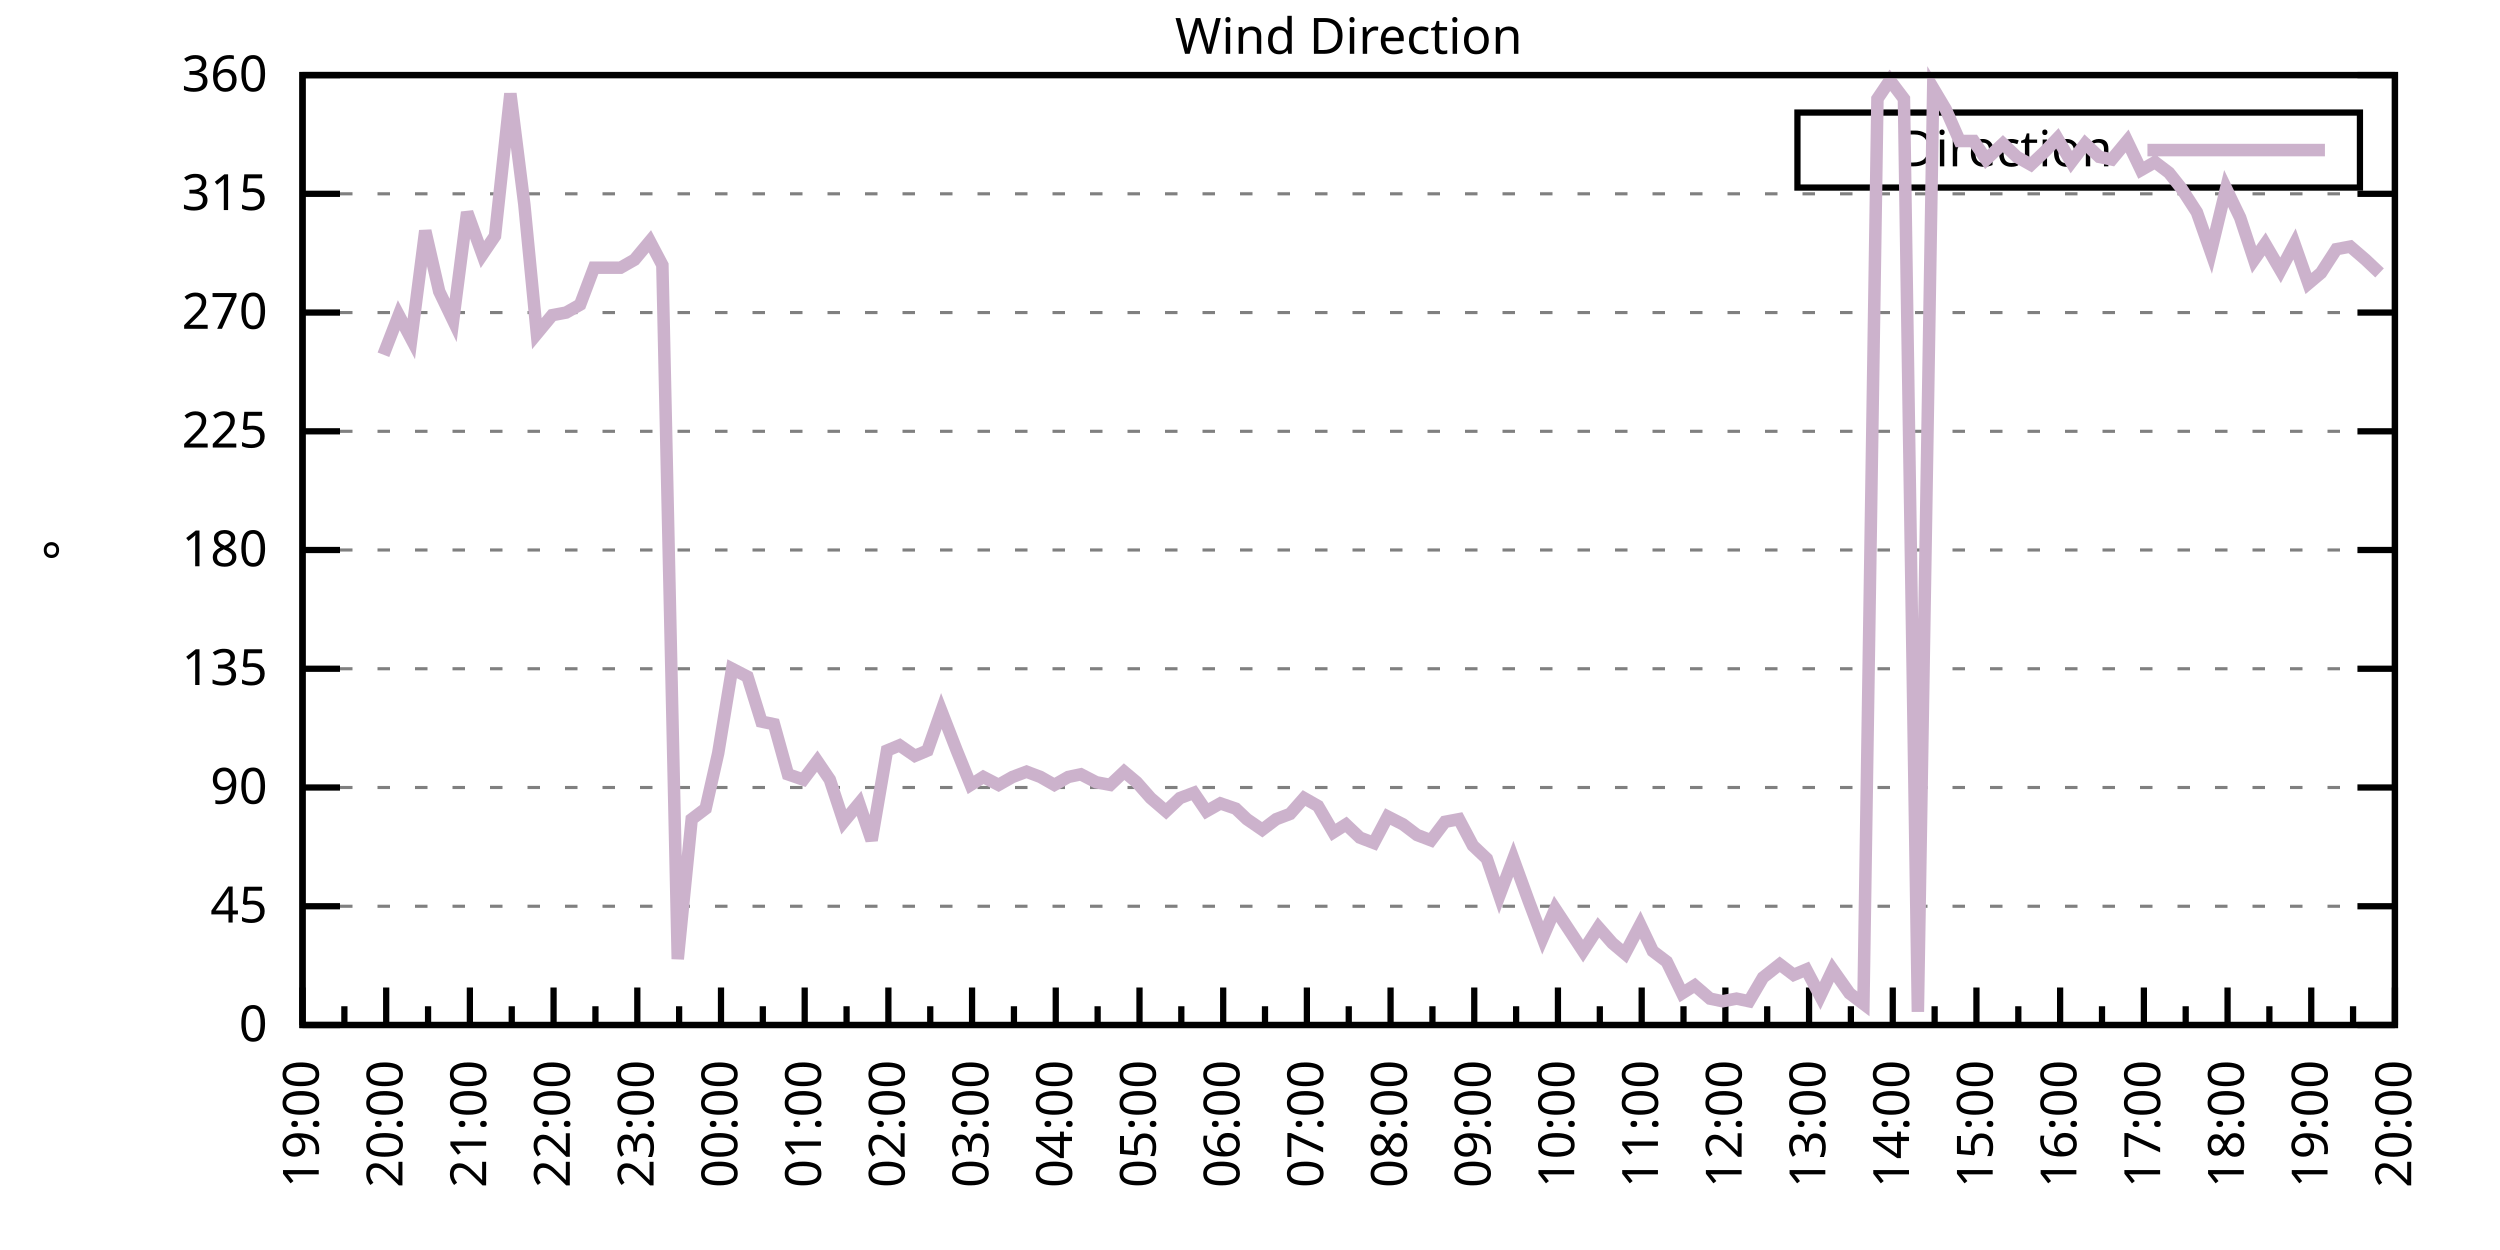
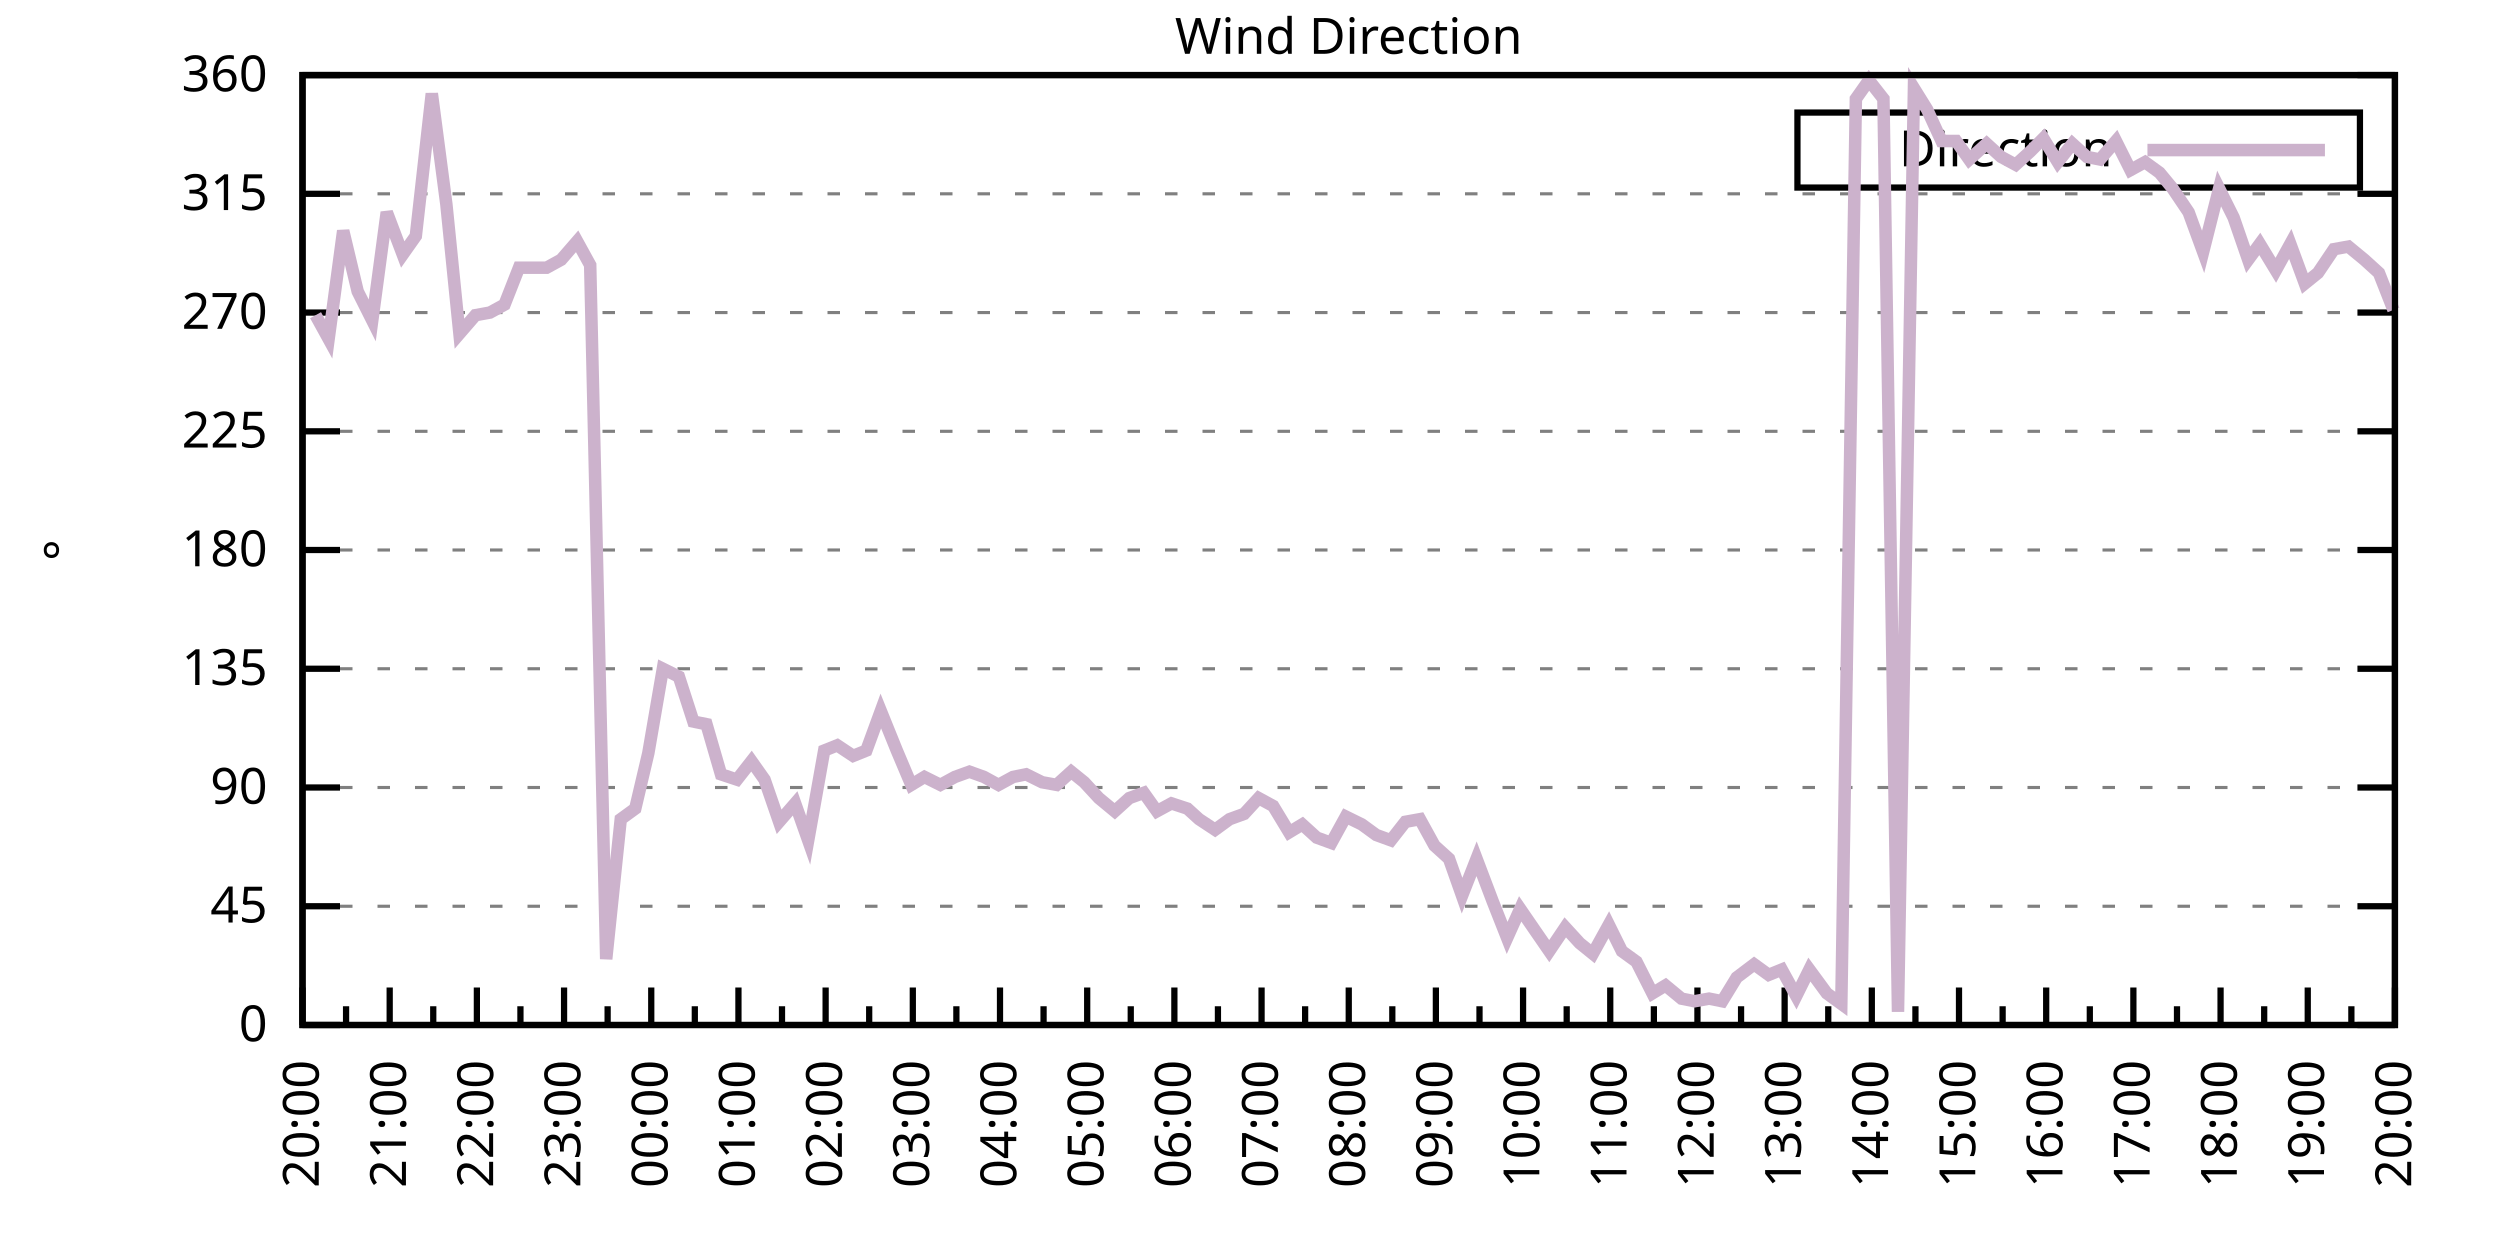
<svg xmlns="http://www.w3.org/2000/svg" xmlns:xlink="http://www.w3.org/1999/xlink" width="400" height="200" viewBox="0 0 400 200">
  <g id="gnuplot_canvas">
    <rect x="0" y="0" width="400" height="200" fill="none" />
    <defs>
      <circle id="gpDot" r="0.5" stroke-width="0.5" stroke="currentColor" />
      <path id="gpPt0" stroke-width="0.333" stroke="currentColor" d="M-1,0 h2 M0,-1 v2" />
      <path id="gpPt1" stroke-width="0.333" stroke="currentColor" d="M-1,-1 L1,1 M1,-1 L-1,1" />
      <path id="gpPt2" stroke-width="0.333" stroke="currentColor" d="M-1,0 L1,0 M0,-1 L0,1 M-1,-1 L1,1 M-1,1 L1,-1" />
      <rect id="gpPt3" stroke-width="0.333" stroke="currentColor" x="-1" y="-1" width="2" height="2" />
      <rect id="gpPt4" stroke-width="0.333" stroke="currentColor" fill="currentColor" x="-1" y="-1" width="2" height="2" />
      <circle id="gpPt5" stroke-width="0.333" stroke="currentColor" cx="0" cy="0" r="1" />
      <use xlink:href="#gpPt5" id="gpPt6" fill="currentColor" stroke="none" />
      <path id="gpPt7" stroke-width="0.333" stroke="currentColor" d="M0,-1.33 L-1.33,0.67 L1.33,0.67 z" />
      <use xlink:href="#gpPt7" id="gpPt8" fill="currentColor" stroke="none" />
      <use xlink:href="#gpPt7" id="gpPt9" stroke="currentColor" transform="rotate(180)" />
      <use xlink:href="#gpPt9" id="gpPt10" fill="currentColor" stroke="none" />
      <use xlink:href="#gpPt3" id="gpPt11" stroke="currentColor" transform="rotate(45)" />
      <use xlink:href="#gpPt11" id="gpPt12" fill="currentColor" stroke="none" />
      <path id="gpPt13" stroke-width="0.333" stroke="currentColor" d="M0,1.330 L1.265,0.411 L0.782,-1.067 L-0.782,-1.076 L-1.265,0.411 z" />
      <use xlink:href="#gpPt13" id="gpPt14" fill="currentColor" stroke="none" />
      <filter id="textbox" filterUnits="objectBoundingBox" x="0" y="0" height="1" width="1">
        <feFlood flood-color="white" flood-opacity="1" result="bgnd" />
        <feComposite in="SourceGraphic" in2="bgnd" operator="atop" />
      </filter>
      <filter id="greybox" filterUnits="objectBoundingBox" x="0" y="0" height="1" width="1">
        <feFlood flood-color="lightgrey" flood-opacity="1" result="grey" />
        <feComposite in="SourceGraphic" in2="grey" operator="atop" />
      </filter>
    </defs>
    <g fill="none" color="white" stroke="currentColor" stroke-width="1.00" stroke-linecap="butt" stroke-linejoin="miter">
</g>
    <g fill="none" color="black" stroke="currentColor" stroke-width="1.00" stroke-linecap="butt" stroke-linejoin="miter">
      <g stroke="none" shape-rendering="crispEdges">
        <polygon fill="rgb(255, 255, 255)" points="48.40,164.00 383.18,164.00 383.18,12.02 48.40,12.02 " />
      </g>
    </g>
    <g fill="none" color="black" stroke="currentColor" stroke-width="1.00" stroke-linecap="butt" stroke-linejoin="miter">
</g>
    <g fill="none" color="black" stroke="black" stroke-width="0.50" stroke-linecap="butt" stroke-linejoin="miter">
</g>
    <g fill="none" color="gray" stroke="currentColor" stroke-width="0.50" stroke-linecap="butt" stroke-linejoin="miter">
      <path stroke="gray" stroke-dasharray="2,4" class="gridline" d="M48.40,164.00 L383.19,164.00  " />
    </g>
    <g fill="none" color="gray" stroke="gray" stroke-width="1.00" stroke-linecap="butt" stroke-linejoin="miter">
</g>
    <g fill="none" color="black" stroke="currentColor" stroke-width="1.00" stroke-linecap="butt" stroke-linejoin="miter">
      <path stroke="black" d="M48.40,164.00 L54.40,164.00 M383.19,164.00 L377.19,164.00  " />
      <g transform="translate(42.80,166.60)" stroke="none" fill="black" font-family="Sans" font-size="8.00" text-anchor="end">
        <text>
          <tspan font-family="Sans"> 0</tspan>
        </text>
      </g>
    </g>
    <g fill="none" color="black" stroke="currentColor" stroke-width="1.00" stroke-linecap="butt" stroke-linejoin="miter">
</g>
    <g fill="none" color="black" stroke="black" stroke-width="0.50" stroke-linecap="butt" stroke-linejoin="miter">
</g>
    <g fill="none" color="gray" stroke="currentColor" stroke-width="0.50" stroke-linecap="butt" stroke-linejoin="miter">
      <path stroke="gray" stroke-dasharray="2,4" class="gridline" d="M48.40,145.00 L383.19,145.00  " />
    </g>
    <g fill="none" color="gray" stroke="gray" stroke-width="1.00" stroke-linecap="butt" stroke-linejoin="miter">
</g>
    <g fill="none" color="black" stroke="currentColor" stroke-width="1.00" stroke-linecap="butt" stroke-linejoin="miter">
      <path stroke="black" d="M48.40,145.00 L54.40,145.00 M383.19,145.00 L377.19,145.00  " />
      <g transform="translate(42.80,147.60)" stroke="none" fill="black" font-family="Sans" font-size="8.00" text-anchor="end">
        <text>
          <tspan font-family="Sans"> 45</tspan>
        </text>
      </g>
    </g>
    <g fill="none" color="black" stroke="currentColor" stroke-width="1.00" stroke-linecap="butt" stroke-linejoin="miter">
</g>
    <g fill="none" color="black" stroke="black" stroke-width="0.50" stroke-linecap="butt" stroke-linejoin="miter">
</g>
    <g fill="none" color="gray" stroke="currentColor" stroke-width="0.50" stroke-linecap="butt" stroke-linejoin="miter">
      <path stroke="gray" stroke-dasharray="2,4" class="gridline" d="M48.40,126.00 L383.19,126.00  " />
    </g>
    <g fill="none" color="gray" stroke="gray" stroke-width="1.00" stroke-linecap="butt" stroke-linejoin="miter">
</g>
    <g fill="none" color="black" stroke="currentColor" stroke-width="1.00" stroke-linecap="butt" stroke-linejoin="miter">
      <path stroke="black" d="M48.40,126.00 L54.40,126.00 M383.19,126.00 L377.19,126.00  " />
      <g transform="translate(42.80,128.60)" stroke="none" fill="black" font-family="Sans" font-size="8.00" text-anchor="end">
        <text>
          <tspan font-family="Sans"> 90</tspan>
        </text>
      </g>
    </g>
    <g fill="none" color="black" stroke="currentColor" stroke-width="1.00" stroke-linecap="butt" stroke-linejoin="miter">
</g>
    <g fill="none" color="black" stroke="black" stroke-width="0.50" stroke-linecap="butt" stroke-linejoin="miter">
</g>
    <g fill="none" color="gray" stroke="currentColor" stroke-width="0.50" stroke-linecap="butt" stroke-linejoin="miter">
      <path stroke="gray" stroke-dasharray="2,4" class="gridline" d="M48.40,107.00 L383.19,107.00  " />
    </g>
    <g fill="none" color="gray" stroke="gray" stroke-width="1.00" stroke-linecap="butt" stroke-linejoin="miter">
</g>
    <g fill="none" color="black" stroke="currentColor" stroke-width="1.00" stroke-linecap="butt" stroke-linejoin="miter">
      <path stroke="black" d="M48.40,107.00 L54.40,107.00 M383.19,107.00 L377.19,107.00  " />
      <g transform="translate(42.80,109.60)" stroke="none" fill="black" font-family="Sans" font-size="8.00" text-anchor="end">
        <text>
          <tspan font-family="Sans"> 135</tspan>
        </text>
      </g>
    </g>
    <g fill="none" color="black" stroke="currentColor" stroke-width="1.00" stroke-linecap="butt" stroke-linejoin="miter">
</g>
    <g fill="none" color="black" stroke="black" stroke-width="0.50" stroke-linecap="butt" stroke-linejoin="miter">
</g>
    <g fill="none" color="gray" stroke="currentColor" stroke-width="0.50" stroke-linecap="butt" stroke-linejoin="miter">
      <path stroke="gray" stroke-dasharray="2,4" class="gridline" d="M48.40,88.00 L383.19,88.00  " />
    </g>
    <g fill="none" color="gray" stroke="gray" stroke-width="1.00" stroke-linecap="butt" stroke-linejoin="miter">
</g>
    <g fill="none" color="black" stroke="currentColor" stroke-width="1.00" stroke-linecap="butt" stroke-linejoin="miter">
      <path stroke="black" d="M48.40,88.00 L54.40,88.00 M383.19,88.00 L377.19,88.00  " />
      <g transform="translate(42.80,90.60)" stroke="none" fill="black" font-family="Sans" font-size="8.00" text-anchor="end">
        <text>
          <tspan font-family="Sans"> 180</tspan>
        </text>
      </g>
    </g>
    <g fill="none" color="black" stroke="currentColor" stroke-width="1.00" stroke-linecap="butt" stroke-linejoin="miter">
</g>
    <g fill="none" color="black" stroke="black" stroke-width="0.50" stroke-linecap="butt" stroke-linejoin="miter">
</g>
    <g fill="none" color="gray" stroke="currentColor" stroke-width="0.50" stroke-linecap="butt" stroke-linejoin="miter">
      <path stroke="gray" stroke-dasharray="2,4" class="gridline" d="M48.40,69.01 L383.19,69.01  " />
    </g>
    <g fill="none" color="gray" stroke="gray" stroke-width="1.00" stroke-linecap="butt" stroke-linejoin="miter">
</g>
    <g fill="none" color="black" stroke="currentColor" stroke-width="1.00" stroke-linecap="butt" stroke-linejoin="miter">
      <path stroke="black" d="M48.40,69.01 L54.40,69.01 M383.19,69.01 L377.19,69.01  " />
      <g transform="translate(42.80,71.61)" stroke="none" fill="black" font-family="Sans" font-size="8.00" text-anchor="end">
        <text>
          <tspan font-family="Sans"> 225</tspan>
        </text>
      </g>
    </g>
    <g fill="none" color="black" stroke="currentColor" stroke-width="1.00" stroke-linecap="butt" stroke-linejoin="miter">
</g>
    <g fill="none" color="black" stroke="black" stroke-width="0.50" stroke-linecap="butt" stroke-linejoin="miter">
</g>
    <g fill="none" color="gray" stroke="currentColor" stroke-width="0.50" stroke-linecap="butt" stroke-linejoin="miter">
      <path stroke="gray" stroke-dasharray="2,4" class="gridline" d="M48.40,50.01 L383.19,50.01  " />
    </g>
    <g fill="none" color="gray" stroke="gray" stroke-width="1.00" stroke-linecap="butt" stroke-linejoin="miter">
</g>
    <g fill="none" color="black" stroke="currentColor" stroke-width="1.00" stroke-linecap="butt" stroke-linejoin="miter">
      <path stroke="black" d="M48.40,50.01 L54.40,50.01 M383.19,50.01 L377.19,50.01  " />
      <g transform="translate(42.80,52.61)" stroke="none" fill="black" font-family="Sans" font-size="8.00" text-anchor="end">
        <text>
          <tspan font-family="Sans"> 270</tspan>
        </text>
      </g>
    </g>
    <g fill="none" color="black" stroke="currentColor" stroke-width="1.00" stroke-linecap="butt" stroke-linejoin="miter">
</g>
    <g fill="none" color="black" stroke="black" stroke-width="0.50" stroke-linecap="butt" stroke-linejoin="miter">
</g>
    <g fill="none" color="gray" stroke="currentColor" stroke-width="0.50" stroke-linecap="butt" stroke-linejoin="miter">
      <path stroke="gray" stroke-dasharray="2,4" class="gridline" d="M48.40,31.01 L383.19,31.01  " />
    </g>
    <g fill="none" color="gray" stroke="gray" stroke-width="1.00" stroke-linecap="butt" stroke-linejoin="miter">
</g>
    <g fill="none" color="black" stroke="currentColor" stroke-width="1.00" stroke-linecap="butt" stroke-linejoin="miter">
      <path stroke="black" d="M48.40,31.01 L54.40,31.01 M383.19,31.01 L377.19,31.01  " />
      <g transform="translate(42.80,33.61)" stroke="none" fill="black" font-family="Sans" font-size="8.00" text-anchor="end">
        <text>
          <tspan font-family="Sans"> 315</tspan>
        </text>
      </g>
    </g>
    <g fill="none" color="black" stroke="currentColor" stroke-width="1.00" stroke-linecap="butt" stroke-linejoin="miter">
</g>
    <g fill="none" color="black" stroke="black" stroke-width="0.50" stroke-linecap="butt" stroke-linejoin="miter">
</g>
    <g fill="none" color="gray" stroke="currentColor" stroke-width="0.50" stroke-linecap="butt" stroke-linejoin="miter">
      <path stroke="gray" stroke-dasharray="2,4" class="gridline" d="M48.40,12.01 L383.19,12.01  " />
    </g>
    <g fill="none" color="gray" stroke="gray" stroke-width="1.00" stroke-linecap="butt" stroke-linejoin="miter">
</g>
    <g fill="none" color="black" stroke="currentColor" stroke-width="1.00" stroke-linecap="butt" stroke-linejoin="miter">
      <path stroke="black" d="M48.40,12.01 L54.40,12.01 M383.19,12.01 L377.19,12.01  " />
      <g transform="translate(42.80,14.61)" stroke="none" fill="black" font-family="Sans" font-size="8.00" text-anchor="end">
        <text>
          <tspan font-family="Sans"> 360</tspan>
        </text>
      </g>
    </g>
    <g fill="none" color="black" stroke="currentColor" stroke-width="1.00" stroke-linecap="butt" stroke-linejoin="miter">
      <path stroke="black" d="M48.40,164.00 L48.40,158.00  " />
      <g transform="translate(51.00,169.60) rotate(270)" stroke="none" fill="black" font-family="Sans" font-size="8.00" text-anchor="end">
        <text>
+           <tspan font-family="Sans">20:00</tspan>
+         </text>
+       </g>
+     </g>
+     <g fill="none" color="black" stroke="currentColor" stroke-width="1.00" stroke-linecap="butt" stroke-linejoin="miter">
+       <path stroke="black" d="M55.37,164.00 L55.37,161.00 M62.35,164.00 L62.35,158.00  " />
+       <g transform="translate(64.95,169.60) rotate(270)" stroke="none" fill="black" font-family="Sans" font-size="8.00" text-anchor="end">
+         <text>
+           <tspan font-family="Sans">21:00</tspan>
+         </text>
+       </g>
+     </g>
+     <g fill="none" color="black" stroke="currentColor" stroke-width="1.00" stroke-linecap="butt" stroke-linejoin="miter">
+       <path stroke="black" d="M69.32,164.00 L69.32,161.00 M76.30,164.00 L76.30,158.00  " />
+       <g transform="translate(78.90,169.60) rotate(270)" stroke="none" fill="black" font-family="Sans" font-size="8.00" text-anchor="end">
+         <text>
+           <tspan font-family="Sans">22:00</tspan>
+         </text>
+       </g>
+     </g>
+     <g fill="none" color="black" stroke="currentColor" stroke-width="1.00" stroke-linecap="butt" stroke-linejoin="miter">
+       <path stroke="black" d="M83.27,164.00 L83.27,161.00 M90.25,164.00 L90.25,158.00  " />
+       <g transform="translate(92.85,169.60) rotate(270)" stroke="none" fill="black" font-family="Sans" font-size="8.00" text-anchor="end">
+         <text>
+           <tspan font-family="Sans">23:00</tspan>
+         </text>
+       </g>
+     </g>
+     <g fill="none" color="black" stroke="currentColor" stroke-width="1.00" stroke-linecap="butt" stroke-linejoin="miter">
+       <path stroke="black" d="M97.22,164.00 L97.22,161.00 M104.20,164.00 L104.20,158.00  " />
+       <g transform="translate(106.80,169.60) rotate(270)" stroke="none" fill="black" font-family="Sans" font-size="8.00" text-anchor="end">
+         <text>
+           <tspan font-family="Sans">00:00</tspan>
+         </text>
+       </g>
+     </g>
+     <g fill="none" color="black" stroke="currentColor" stroke-width="1.00" stroke-linecap="butt" stroke-linejoin="miter">
+       <path stroke="black" d="M111.17,164.00 L111.17,161.00 M118.15,164.00 L118.15,158.00  " />
+       <g transform="translate(120.75,169.60) rotate(270)" stroke="none" fill="black" font-family="Sans" font-size="8.00" text-anchor="end">
+         <text>
+           <tspan font-family="Sans">01:00</tspan>
+         </text>
+       </g>
+     </g>
+     <g fill="none" color="black" stroke="currentColor" stroke-width="1.00" stroke-linecap="butt" stroke-linejoin="miter">
+       <path stroke="black" d="M125.12,164.00 L125.12,161.00 M132.10,164.00 L132.10,158.00  " />
+       <g transform="translate(134.70,169.60) rotate(270)" stroke="none" fill="black" font-family="Sans" font-size="8.00" text-anchor="end">
+         <text>
+           <tspan font-family="Sans">02:00</tspan>
+         </text>
+       </g>
+     </g>
+     <g fill="none" color="black" stroke="currentColor" stroke-width="1.00" stroke-linecap="butt" stroke-linejoin="miter">
+       <path stroke="black" d="M139.07,164.00 L139.07,161.00 M146.05,164.00 L146.05,158.00  " />
+       <g transform="translate(148.65,169.60) rotate(270)" stroke="none" fill="black" font-family="Sans" font-size="8.00" text-anchor="end">
+         <text>
+           <tspan font-family="Sans">03:00</tspan>
+         </text>
+       </g>
+     </g>
+     <g fill="none" color="black" stroke="currentColor" stroke-width="1.00" stroke-linecap="butt" stroke-linejoin="miter">
+       <path stroke="black" d="M153.02,164.00 L153.02,161.00 M160.00,164.00 L160.00,158.00  " />
+       <g transform="translate(162.60,169.60) rotate(270)" stroke="none" fill="black" font-family="Sans" font-size="8.00" text-anchor="end">
+         <text>
+           <tspan font-family="Sans">04:00</tspan>
+         </text>
+       </g>
+     </g>
+     <g fill="none" color="black" stroke="currentColor" stroke-width="1.00" stroke-linecap="butt" stroke-linejoin="miter">
+       <path stroke="black" d="M166.97,164.00 L166.97,161.00 M173.95,164.00 L173.95,158.00  " />
+       <g transform="translate(176.55,169.60) rotate(270)" stroke="none" fill="black" font-family="Sans" font-size="8.00" text-anchor="end">
+         <text>
+           <tspan font-family="Sans">05:00</tspan>
+         </text>
+       </g>
+     </g>
+     <g fill="none" color="black" stroke="currentColor" stroke-width="1.00" stroke-linecap="butt" stroke-linejoin="miter">
+       <path stroke="black" d="M180.92,164.00 L180.92,161.00 M187.90,164.00 L187.90,158.00  " />
+       <g transform="translate(190.50,169.60) rotate(270)" stroke="none" fill="black" font-family="Sans" font-size="8.00" text-anchor="end">
+         <text>
+           <tspan font-family="Sans">06:00</tspan>
+         </text>
+       </g>
+     </g>
+     <g fill="none" color="black" stroke="currentColor" stroke-width="1.00" stroke-linecap="butt" stroke-linejoin="miter">
+       <path stroke="black" d="M194.87,164.00 L194.87,161.00 M201.85,164.00 L201.85,158.00  " />
+       <g transform="translate(204.45,169.60) rotate(270)" stroke="none" fill="black" font-family="Sans" font-size="8.00" text-anchor="end">
+         <text>
+           <tspan font-family="Sans">07:00</tspan>
+         </text>
+       </g>
+     </g>
+     <g fill="none" color="black" stroke="currentColor" stroke-width="1.00" stroke-linecap="butt" stroke-linejoin="miter">
+       <path stroke="black" d="M208.82,164.00 L208.82,161.00 M215.80,164.00 L215.80,158.00  " />
+       <g transform="translate(218.40,169.60) rotate(270)" stroke="none" fill="black" font-family="Sans" font-size="8.00" text-anchor="end">
+         <text>
+           <tspan font-family="Sans">08:00</tspan>
+         </text>
+       </g>
+     </g>
+     <g fill="none" color="black" stroke="currentColor" stroke-width="1.00" stroke-linecap="butt" stroke-linejoin="miter">
+       <path stroke="black" d="M222.77,164.00 L222.77,161.00 M229.74,164.00 L229.74,158.00  " />
+       <g transform="translate(232.34,169.60) rotate(270)" stroke="none" fill="black" font-family="Sans" font-size="8.00" text-anchor="end">
+         <text>
+           <tspan font-family="Sans">09:00</tspan>
+         </text>
+       </g>
+     </g>
+     <g fill="none" color="black" stroke="currentColor" stroke-width="1.00" stroke-linecap="butt" stroke-linejoin="miter">
+       <path stroke="black" d="M236.72,164.00 L236.72,161.00 M243.69,164.00 L243.69,158.00  " />
+       <g transform="translate(246.29,169.60) rotate(270)" stroke="none" fill="black" font-family="Sans" font-size="8.00" text-anchor="end">
+         <text>
+           <tspan font-family="Sans">10:00</tspan>
+         </text>
+       </g>
+     </g>
+     <g fill="none" color="black" stroke="currentColor" stroke-width="1.00" stroke-linecap="butt" stroke-linejoin="miter">
+       <path stroke="black" d="M250.67,164.00 L250.67,161.00 M257.64,164.00 L257.64,158.00  " />
+       <g transform="translate(260.24,169.60) rotate(270)" stroke="none" fill="black" font-family="Sans" font-size="8.00" text-anchor="end">
+         <text>
+           <tspan font-family="Sans">11:00</tspan>
+         </text>
+       </g>
+     </g>
+     <g fill="none" color="black" stroke="currentColor" stroke-width="1.00" stroke-linecap="butt" stroke-linejoin="miter">
+       <path stroke="black" d="M264.62,164.00 L264.62,161.00 M271.59,164.00 L271.59,158.00  " />
+       <g transform="translate(274.19,169.60) rotate(270)" stroke="none" fill="black" font-family="Sans" font-size="8.00" text-anchor="end">
+         <text>
+           <tspan font-family="Sans">12:00</tspan>
+         </text>
+       </g>
+     </g>
+     <g fill="none" color="black" stroke="currentColor" stroke-width="1.00" stroke-linecap="butt" stroke-linejoin="miter">
+       <path stroke="black" d="M278.57,164.00 L278.57,161.00 M285.54,164.00 L285.54,158.00  " />
+       <g transform="translate(288.14,169.60) rotate(270)" stroke="none" fill="black" font-family="Sans" font-size="8.00" text-anchor="end">
+         <text>
+           <tspan font-family="Sans">13:00</tspan>
+         </text>
+       </g>
+     </g>
+     <g fill="none" color="black" stroke="currentColor" stroke-width="1.00" stroke-linecap="butt" stroke-linejoin="miter">
+       <path stroke="black" d="M292.52,164.00 L292.52,161.00 M299.49,164.00 L299.49,158.00  " />
+       <g transform="translate(302.09,169.60) rotate(270)" stroke="none" fill="black" font-family="Sans" font-size="8.00" text-anchor="end">
+         <text>
+           <tspan font-family="Sans">14:00</tspan>
+         </text>
+       </g>
+     </g>
+     <g fill="none" color="black" stroke="currentColor" stroke-width="1.00" stroke-linecap="butt" stroke-linejoin="miter">
+       <path stroke="black" d="M306.47,164.00 L306.47,161.00 M313.44,164.00 L313.44,158.00  " />
+       <g transform="translate(316.04,169.60) rotate(270)" stroke="none" fill="black" font-family="Sans" font-size="8.00" text-anchor="end">
+         <text>
+           <tspan font-family="Sans">15:00</tspan>
+         </text>
+       </g>
+     </g>
+     <g fill="none" color="black" stroke="currentColor" stroke-width="1.00" stroke-linecap="butt" stroke-linejoin="miter">
+       <path stroke="black" d="M320.42,164.00 L320.42,161.00 M327.39,164.00 L327.39,158.00  " />
+       <g transform="translate(329.99,169.60) rotate(270)" stroke="none" fill="black" font-family="Sans" font-size="8.00" text-anchor="end">
+         <text>
+           <tspan font-family="Sans">16:00</tspan>
+         </text>
+       </g>
+     </g>
+     <g fill="none" color="black" stroke="currentColor" stroke-width="1.00" stroke-linecap="butt" stroke-linejoin="miter">
+       <path stroke="black" d="M334.37,164.00 L334.37,161.00 M341.34,164.00 L341.34,158.00  " />
+       <g transform="translate(343.94,169.60) rotate(270)" stroke="none" fill="black" font-family="Sans" font-size="8.00" text-anchor="end">
+         <text>
+           <tspan font-family="Sans">17:00</tspan>
+         </text>
+       </g>
+     </g>
+     <g fill="none" color="black" stroke="currentColor" stroke-width="1.00" stroke-linecap="butt" stroke-linejoin="miter">
+       <path stroke="black" d="M348.32,164.00 L348.32,161.00 M355.29,164.00 L355.29,158.00  " />
+       <g transform="translate(357.89,169.60) rotate(270)" stroke="none" fill="black" font-family="Sans" font-size="8.00" text-anchor="end">
+         <text>
+           <tspan font-family="Sans">18:00</tspan>
+         </text>
+       </g>
+     </g>
+     <g fill="none" color="black" stroke="currentColor" stroke-width="1.00" stroke-linecap="butt" stroke-linejoin="miter">
+       <path stroke="black" d="M362.27,164.00 L362.27,161.00 M369.24,164.00 L369.24,158.00  " />
+       <g transform="translate(371.84,169.60) rotate(270)" stroke="none" fill="black" font-family="Sans" font-size="8.00" text-anchor="end">
+         <text>
          <tspan font-family="Sans">19:00</tspan>
        </text>
      </g>
    </g>
    <g fill="none" color="black" stroke="currentColor" stroke-width="1.00" stroke-linecap="butt" stroke-linejoin="miter">
-       <path stroke="black" d="M55.10,164.00 L55.10,161.00 M61.79,164.00 L61.79,158.00  " />
-       <g transform="translate(64.39,169.60) rotate(270)" stroke="none" fill="black" font-family="Sans" font-size="8.00" text-anchor="end">
-         <text>
-           <tspan font-family="Sans">20:00</tspan>
-         </text>
-       </g>
-     </g>
-     <g fill="none" color="black" stroke="currentColor" stroke-width="1.00" stroke-linecap="butt" stroke-linejoin="miter">
-       <path stroke="black" d="M68.49,164.00 L68.49,161.00 M75.18,164.00 L75.18,158.00  " />
-       <g transform="translate(77.78,169.60) rotate(270)" stroke="none" fill="black" font-family="Sans" font-size="8.00" text-anchor="end">
-         <text>
-           <tspan font-family="Sans">21:00</tspan>
-         </text>
-       </g>
-     </g>
-     <g fill="none" color="black" stroke="currentColor" stroke-width="1.00" stroke-linecap="butt" stroke-linejoin="miter">
-       <path stroke="black" d="M81.88,164.00 L81.88,161.00 M88.57,164.00 L88.57,158.00  " />
-       <g transform="translate(91.17,169.60) rotate(270)" stroke="none" fill="black" font-family="Sans" font-size="8.00" text-anchor="end">
-         <text>
-           <tspan font-family="Sans">22:00</tspan>
-         </text>
-       </g>
-     </g>
-     <g fill="none" color="black" stroke="currentColor" stroke-width="1.00" stroke-linecap="butt" stroke-linejoin="miter">
-       <path stroke="black" d="M95.27,164.00 L95.27,161.00 M101.97,164.00 L101.97,158.00  " />
-       <g transform="translate(104.57,169.60) rotate(270)" stroke="none" fill="black" font-family="Sans" font-size="8.00" text-anchor="end">
-         <text>
-           <tspan font-family="Sans">23:00</tspan>
-         </text>
-       </g>
-     </g>
-     <g fill="none" color="black" stroke="currentColor" stroke-width="1.00" stroke-linecap="butt" stroke-linejoin="miter">
-       <path stroke="black" d="M108.66,164.00 L108.66,161.00 M115.36,164.00 L115.36,158.00  " />
-       <g transform="translate(117.96,169.60) rotate(270)" stroke="none" fill="black" font-family="Sans" font-size="8.00" text-anchor="end">
-         <text>
-           <tspan font-family="Sans">00:00</tspan>
-         </text>
-       </g>
-     </g>
-     <g fill="none" color="black" stroke="currentColor" stroke-width="1.00" stroke-linecap="butt" stroke-linejoin="miter">
-       <path stroke="black" d="M122.05,164.00 L122.05,161.00 M128.75,164.00 L128.75,158.00  " />
-       <g transform="translate(131.35,169.60) rotate(270)" stroke="none" fill="black" font-family="Sans" font-size="8.00" text-anchor="end">
-         <text>
-           <tspan font-family="Sans">01:00</tspan>
-         </text>
-       </g>
-     </g>
-     <g fill="none" color="black" stroke="currentColor" stroke-width="1.00" stroke-linecap="butt" stroke-linejoin="miter">
-       <path stroke="black" d="M135.45,164.00 L135.45,161.00 M142.14,164.00 L142.14,158.00  " />
-       <g transform="translate(144.74,169.60) rotate(270)" stroke="none" fill="black" font-family="Sans" font-size="8.00" text-anchor="end">
-         <text>
-           <tspan font-family="Sans">02:00</tspan>
-         </text>
-       </g>
-     </g>
-     <g fill="none" color="black" stroke="currentColor" stroke-width="1.00" stroke-linecap="butt" stroke-linejoin="miter">
-       <path stroke="black" d="M148.84,164.00 L148.84,161.00 M155.53,164.00 L155.53,158.00  " />
-       <g transform="translate(158.13,169.60) rotate(270)" stroke="none" fill="black" font-family="Sans" font-size="8.00" text-anchor="end">
-         <text>
-           <tspan font-family="Sans">03:00</tspan>
-         </text>
-       </g>
-     </g>
-     <g fill="none" color="black" stroke="currentColor" stroke-width="1.00" stroke-linecap="butt" stroke-linejoin="miter">
-       <path stroke="black" d="M162.23,164.00 L162.23,161.00 M168.92,164.00 L168.92,158.00  " />
-       <g transform="translate(171.52,169.60) rotate(270)" stroke="none" fill="black" font-family="Sans" font-size="8.00" text-anchor="end">
-         <text>
-           <tspan font-family="Sans">04:00</tspan>
-         </text>
-       </g>
-     </g>
-     <g fill="none" color="black" stroke="currentColor" stroke-width="1.00" stroke-linecap="butt" stroke-linejoin="miter">
-       <path stroke="black" d="M175.62,164.00 L175.62,161.00 M182.32,164.00 L182.32,158.00  " />
-       <g transform="translate(184.92,169.60) rotate(270)" stroke="none" fill="black" font-family="Sans" font-size="8.00" text-anchor="end">
-         <text>
-           <tspan font-family="Sans">05:00</tspan>
-         </text>
-       </g>
-     </g>
-     <g fill="none" color="black" stroke="currentColor" stroke-width="1.00" stroke-linecap="butt" stroke-linejoin="miter">
-       <path stroke="black" d="M189.01,164.00 L189.01,161.00 M195.71,164.00 L195.71,158.00  " />
-       <g transform="translate(198.31,169.60) rotate(270)" stroke="none" fill="black" font-family="Sans" font-size="8.00" text-anchor="end">
-         <text>
-           <tspan font-family="Sans">06:00</tspan>
-         </text>
-       </g>
-     </g>
-     <g fill="none" color="black" stroke="currentColor" stroke-width="1.00" stroke-linecap="butt" stroke-linejoin="miter">
-       <path stroke="black" d="M202.40,164.00 L202.40,161.00 M209.10,164.00 L209.10,158.00  " />
-       <g transform="translate(211.70,169.60) rotate(270)" stroke="none" fill="black" font-family="Sans" font-size="8.00" text-anchor="end">
-         <text>
-           <tspan font-family="Sans">07:00</tspan>
-         </text>
-       </g>
-     </g>
-     <g fill="none" color="black" stroke="currentColor" stroke-width="1.00" stroke-linecap="butt" stroke-linejoin="miter">
-       <path stroke="black" d="M215.80,164.00 L215.80,161.00 M222.49,164.00 L222.49,158.00  " />
-       <g transform="translate(225.09,169.60) rotate(270)" stroke="none" fill="black" font-family="Sans" font-size="8.00" text-anchor="end">
-         <text>
-           <tspan font-family="Sans">08:00</tspan>
-         </text>
-       </g>
-     </g>
-     <g fill="none" color="black" stroke="currentColor" stroke-width="1.00" stroke-linecap="butt" stroke-linejoin="miter">
-       <path stroke="black" d="M229.19,164.00 L229.19,161.00 M235.88,164.00 L235.88,158.00  " />
-       <g transform="translate(238.48,169.60) rotate(270)" stroke="none" fill="black" font-family="Sans" font-size="8.00" text-anchor="end">
-         <text>
-           <tspan font-family="Sans">09:00</tspan>
-         </text>
-       </g>
-     </g>
-     <g fill="none" color="black" stroke="currentColor" stroke-width="1.00" stroke-linecap="butt" stroke-linejoin="miter">
-       <path stroke="black" d="M242.58,164.00 L242.58,161.00 M249.27,164.00 L249.27,158.00  " />
-       <g transform="translate(251.87,169.60) rotate(270)" stroke="none" fill="black" font-family="Sans" font-size="8.00" text-anchor="end">
-         <text>
-           <tspan font-family="Sans">10:00</tspan>
-         </text>
-       </g>
-     </g>
-     <g fill="none" color="black" stroke="currentColor" stroke-width="1.00" stroke-linecap="butt" stroke-linejoin="miter">
-       <path stroke="black" d="M255.97,164.00 L255.97,161.00 M262.67,164.00 L262.67,158.00  " />
-       <g transform="translate(265.27,169.60) rotate(270)" stroke="none" fill="black" font-family="Sans" font-size="8.00" text-anchor="end">
-         <text>
-           <tspan font-family="Sans">11:00</tspan>
-         </text>
-       </g>
-     </g>
-     <g fill="none" color="black" stroke="currentColor" stroke-width="1.00" stroke-linecap="butt" stroke-linejoin="miter">
-       <path stroke="black" d="M269.36,164.00 L269.36,161.00 M276.06,164.00 L276.06,158.00  " />
-       <g transform="translate(278.66,169.60) rotate(270)" stroke="none" fill="black" font-family="Sans" font-size="8.00" text-anchor="end">
-         <text>
-           <tspan font-family="Sans">12:00</tspan>
-         </text>
-       </g>
-     </g>
-     <g fill="none" color="black" stroke="currentColor" stroke-width="1.00" stroke-linecap="butt" stroke-linejoin="miter">
-       <path stroke="black" d="M282.75,164.00 L282.75,161.00 M289.45,164.00 L289.45,158.00  " />
-       <g transform="translate(292.05,169.60) rotate(270)" stroke="none" fill="black" font-family="Sans" font-size="8.00" text-anchor="end">
-         <text>
-           <tspan font-family="Sans">13:00</tspan>
-         </text>
-       </g>
-     </g>
-     <g fill="none" color="black" stroke="currentColor" stroke-width="1.00" stroke-linecap="butt" stroke-linejoin="miter">
-       <path stroke="black" d="M296.14,164.00 L296.14,161.00 M302.84,164.00 L302.84,158.00  " />
-       <g transform="translate(305.44,169.60) rotate(270)" stroke="none" fill="black" font-family="Sans" font-size="8.00" text-anchor="end">
-         <text>
-           <tspan font-family="Sans">14:00</tspan>
-         </text>
-       </g>
-     </g>
-     <g fill="none" color="black" stroke="currentColor" stroke-width="1.00" stroke-linecap="butt" stroke-linejoin="miter">
-       <path stroke="black" d="M309.54,164.00 L309.54,161.00 M316.23,164.00 L316.23,158.00  " />
-       <g transform="translate(318.83,169.60) rotate(270)" stroke="none" fill="black" font-family="Sans" font-size="8.00" text-anchor="end">
-         <text>
-           <tspan font-family="Sans">15:00</tspan>
-         </text>
-       </g>
-     </g>
-     <g fill="none" color="black" stroke="currentColor" stroke-width="1.00" stroke-linecap="butt" stroke-linejoin="miter">
-       <path stroke="black" d="M322.93,164.00 L322.93,161.00 M329.62,164.00 L329.62,158.00  " />
-       <g transform="translate(332.22,169.60) rotate(270)" stroke="none" fill="black" font-family="Sans" font-size="8.00" text-anchor="end">
-         <text>
-           <tspan font-family="Sans">16:00</tspan>
-         </text>
-       </g>
-     </g>
-     <g fill="none" color="black" stroke="currentColor" stroke-width="1.00" stroke-linecap="butt" stroke-linejoin="miter">
-       <path stroke="black" d="M336.32,164.00 L336.32,161.00 M343.02,164.00 L343.02,158.00  " />
-       <g transform="translate(345.62,169.60) rotate(270)" stroke="none" fill="black" font-family="Sans" font-size="8.00" text-anchor="end">
-         <text>
-           <tspan font-family="Sans">17:00</tspan>
-         </text>
-       </g>
-     </g>
-     <g fill="none" color="black" stroke="currentColor" stroke-width="1.00" stroke-linecap="butt" stroke-linejoin="miter">
-       <path stroke="black" d="M349.71,164.00 L349.71,161.00 M356.41,164.00 L356.41,158.00  " />
-       <g transform="translate(359.01,169.60) rotate(270)" stroke="none" fill="black" font-family="Sans" font-size="8.00" text-anchor="end">
-         <text>
-           <tspan font-family="Sans">18:00</tspan>
-         </text>
-       </g>
-     </g>
-     <g fill="none" color="black" stroke="currentColor" stroke-width="1.00" stroke-linecap="butt" stroke-linejoin="miter">
-       <path stroke="black" d="M363.10,164.00 L363.10,161.00 M369.80,164.00 L369.80,158.00  " />
-       <g transform="translate(372.40,169.60) rotate(270)" stroke="none" fill="black" font-family="Sans" font-size="8.00" text-anchor="end">
-         <text>
-           <tspan font-family="Sans">19:00</tspan>
-         </text>
-       </g>
-     </g>
-     <g fill="none" color="black" stroke="currentColor" stroke-width="1.00" stroke-linecap="butt" stroke-linejoin="miter">
-       <path stroke="black" d="M376.49,164.00 L376.49,161.00 M383.19,164.00 L383.19,158.00  " />
+       <path stroke="black" d="M376.22,164.00 L376.22,161.00 M383.19,164.00 L383.19,158.00  " />
      <g transform="translate(385.79,169.60) rotate(270)" stroke="none" fill="black" font-family="Sans" font-size="8.00" text-anchor="end">
        <text>
          <tspan font-family="Sans">20:00</tspan>
        </text>
      </g>
    </g>
    <g fill="none" color="black" stroke="currentColor" stroke-width="1.00" stroke-linecap="butt" stroke-linejoin="miter">
</g>
    <g fill="none" color="black" stroke="currentColor" stroke-width="1.00" stroke-linecap="butt" stroke-linejoin="miter">
      <path stroke="black" d="M48.40,12.01 L48.40,164.00 L383.19,164.00 L383.19,12.01 L48.40,12.01 Z  " />
    </g>
    <g fill="none" color="black" stroke="currentColor" stroke-width="1.00" stroke-linecap="butt" stroke-linejoin="miter">
      <g transform="translate(12.80,88.01) rotate(270)" stroke="none" fill="black" font-family="Sans" font-size="8.00" text-anchor="middle">
        <text>
          <tspan font-family="Sans">°</tspan>
        </text>
      </g>
    </g>
    <g fill="none" color="black" stroke="currentColor" stroke-width="1.00" stroke-linecap="butt" stroke-linejoin="miter">
</g>
    <g fill="none" color="black" stroke="currentColor" stroke-width="1.00" stroke-linecap="butt" stroke-linejoin="miter">
      <path stroke="black" d="M287.59,30.01 L287.59,18.01 L377.59,18.01 L377.59,30.01 L287.59,30.01 Z  " />
    </g>
    <g id="Wind_direction_plot_1">
      <g fill="none" color="white" stroke="black" stroke-width="2.00" stroke-linecap="butt" stroke-linejoin="miter">
</g>
      <g fill="none" color="black" stroke="currentColor" stroke-width="2.00" stroke-linecap="butt" stroke-linejoin="miter">
        <g transform="translate(337.99,26.61)" stroke="none" fill="black" font-family="Sans" font-size="8.00" text-anchor="end">
          <text>
            <tspan font-family="Sans">Direction</tspan>
          </text>
        </g>
      </g>
      <g fill="none" color="black" stroke="currentColor" stroke-width="2.00" stroke-linecap="butt" stroke-linejoin="miter">
-         <path stroke="rgb(204, 178, 204)" d="M343.59,24.01 L371.99,24.01 M61.35,56.76 L63.80,50.43 L65.81,54.23 L68.04,36.92 L70.27,46.63 L72.50,51.27   L74.74,33.96 L77.19,40.72 L79.20,37.76 L81.66,14.97 L83.89,32.70 L85.90,53.39 L88.35,50.43 L90.58,50.01   L92.82,48.74 L95.05,42.83 L97.06,42.83 L99.29,42.83 L101.52,41.56 L103.98,38.61 L105.98,42.41 L108.44,153.45   L110.67,131.07 L112.90,129.38 L114.91,120.51 L117.14,107.00 L119.60,108.27 L121.83,115.45 L123.84,115.87 L126.07,123.89   L128.53,124.74 L130.76,121.78 L132.77,124.74 L135.00,131.49 L137.45,128.54 L139.46,134.45 L141.92,120.09 L143.93,119.25   L146.38,120.94 L148.39,120.09 L150.62,113.76 L153.08,120.09 L155.31,125.58 L157.32,124.31 L159.77,125.58 L162.01,124.31   L164.24,123.47 L166.47,124.31 L168.70,125.58 L170.93,124.31 L172.94,123.89 L175.40,125.16 L177.63,125.58 L179.86,123.47   L181.87,125.16 L184.10,127.69 L186.56,129.80 L188.79,127.69 L191.02,126.85 L193.03,129.80 L195.26,128.54 L197.72,129.38   L199.50,131.07 L201.96,132.76 L204.19,131.07 L206.42,130.22 L208.65,127.69 L210.88,128.96 L213.34,133.18 L215.35,131.91   L217.58,134.02 L219.81,134.87 L222.04,130.65 L224.50,131.91 L226.73,133.60 L228.96,134.45 L231.20,131.49 L233.43,131.07   L235.66,135.29 L237.89,137.40 L239.90,143.31 L242.13,137.40 L244.59,144.16 L246.82,150.07 L248.83,145.42 L251.06,148.80   L253.29,152.18 L255.75,148.38 L257.98,150.91 L259.99,152.60 L262.44,147.96 L264.45,152.18 L266.68,153.87 L269.14,158.93   L271.15,157.67 L273.60,159.78 L275.61,160.20 L277.84,159.78 L279.85,160.20 L282.08,156.40 L284.76,154.29 L286.99,155.98   L289.00,155.13 L291.23,159.36 L293.24,155.13 L295.92,158.93 L298.15,160.62 L300.39,15.81 L302.39,12.85 L304.63,15.81   L306.86,161.89 L309.31,14.12 L311.32,17.50 L313.55,22.56 L315.79,22.56 L317.79,25.52 L320.47,22.99 L322.70,25.10   L324.94,26.36 L327.17,24.25 L329.18,22.14 L331.41,25.94 L333.64,22.99 L335.87,25.10 L337.88,25.52 L340.34,22.56   L342.57,27.21 L344.80,25.94 L347.03,27.63 L349.04,30.16 L351.50,33.96 L353.73,40.30 L356.18,30.16 L358.42,34.81   L360.65,41.56 L362.43,39.03 L364.89,43.25 L367.12,39.03 L369.35,45.36 L371.36,43.67 L373.82,39.87 L376.05,39.45   L378.50,41.56 L380.73,43.67  " />
+         <path stroke="rgb(204, 178, 204)" d="M343.59,24.01 L371.99,24.01 M50.49,50.43 L52.58,54.23 L54.91,36.92 L57.23,46.63 L59.56,51.27 L61.88,33.96   L64.44,40.72 L66.53,37.76 L69.09,14.97 L71.42,32.70 L73.51,53.39 L76.07,50.43 L78.39,50.01 L80.72,48.74   L83.04,42.83 L85.13,42.83 L87.46,42.83 L89.78,41.56 L92.34,38.61 L94.43,42.41 L96.99,153.45 L99.32,131.07   L101.64,129.38 L103.73,120.51 L106.06,107.00 L108.62,108.27 L110.94,115.45 L113.03,115.87 L115.36,123.89 L117.92,124.74   L120.24,121.78 L122.33,124.74 L124.66,131.49 L127.22,128.54 L129.31,134.45 L131.87,120.09 L133.96,119.25 L136.51,120.94   L138.61,120.09 L140.93,113.76 L143.49,120.09 L145.81,125.58 L147.91,124.31 L150.46,125.58 L152.79,124.31 L155.11,123.47   L157.44,124.31 L159.76,125.58 L162.09,124.31 L164.18,123.89 L166.74,125.16 L169.06,125.58 L171.39,123.47 L173.48,125.16   L175.81,127.69 L178.36,129.80 L180.69,127.69 L183.01,126.85 L185.11,129.80 L187.43,128.54 L189.99,129.38 L191.85,131.07   L194.41,132.76 L196.73,131.07 L199.06,130.22 L201.38,127.69 L203.71,128.96 L206.26,133.18 L208.36,131.91 L210.68,134.02   L213.01,134.87 L215.33,130.65 L217.89,131.91 L220.21,133.60 L222.54,134.45 L224.86,131.49 L227.19,131.07 L229.51,135.29   L231.84,137.40 L233.93,143.31 L236.25,137.40 L238.81,144.16 L241.14,150.07 L243.23,145.42 L245.55,148.80 L247.88,152.18   L250.44,148.38 L252.76,150.91 L254.85,152.60 L257.41,147.96 L259.50,152.18 L261.83,153.87 L264.39,158.93 L266.48,157.67   L269.04,159.78 L271.13,160.20 L273.45,159.78 L275.55,160.20 L277.87,156.40 L280.66,154.29 L282.99,155.98 L285.08,155.13   L287.40,159.36 L289.50,155.13 L292.29,158.93 L294.61,160.62 L296.94,15.81 L299.03,12.85 L301.35,15.81 L303.68,161.89   L306.23,14.12 L308.33,17.50 L310.65,22.56 L312.98,22.56 L315.07,25.52 L317.86,22.99 L320.18,25.10 L322.51,26.36   L324.83,24.25 L326.93,22.14 L329.25,25.94 L331.58,22.99 L333.90,25.10 L335.99,25.52 L338.55,22.56 L340.88,27.21   L343.20,25.94 L345.53,27.63 L347.62,30.16 L350.18,33.96 L352.50,40.30 L355.06,30.16 L357.38,34.81 L359.71,41.56   L361.57,39.03 L364.13,43.25 L366.45,39.03 L368.78,45.36 L370.87,43.67 L373.43,39.87 L375.75,39.45 L378.31,41.56   L380.63,43.67 L382.96,49.59  " />
      </g>
    </g>
    <g fill="none" color="black" stroke="currentColor" stroke-width="2.00" stroke-linecap="butt" stroke-linejoin="miter">
</g>
    <g fill="none" color="black" stroke="black" stroke-width="1.00" stroke-linecap="butt" stroke-linejoin="miter">
</g>
    <g fill="none" color="black" stroke="currentColor" stroke-width="1.00" stroke-linecap="butt" stroke-linejoin="miter">
      <path stroke="black" d="M48.40,12.01 L48.40,164.00 L383.19,164.00 L383.19,12.01 L48.40,12.01 Z  " />
    </g>
    <g fill="none" color="black" stroke="currentColor" stroke-width="1.00" stroke-linecap="butt" stroke-linejoin="miter">
      <g transform="translate(215.79,8.61)" stroke="none" fill="black" font-family="Sans" font-size="8.00" text-anchor="middle">
        <text>
          <tspan font-family="Sans">Wind Direction</tspan>
        </text>
      </g>
    </g>
    <g fill="none" color="black" stroke="currentColor" stroke-width="1.00" stroke-linecap="butt" stroke-linejoin="miter">
</g>
  </g>
</svg>
